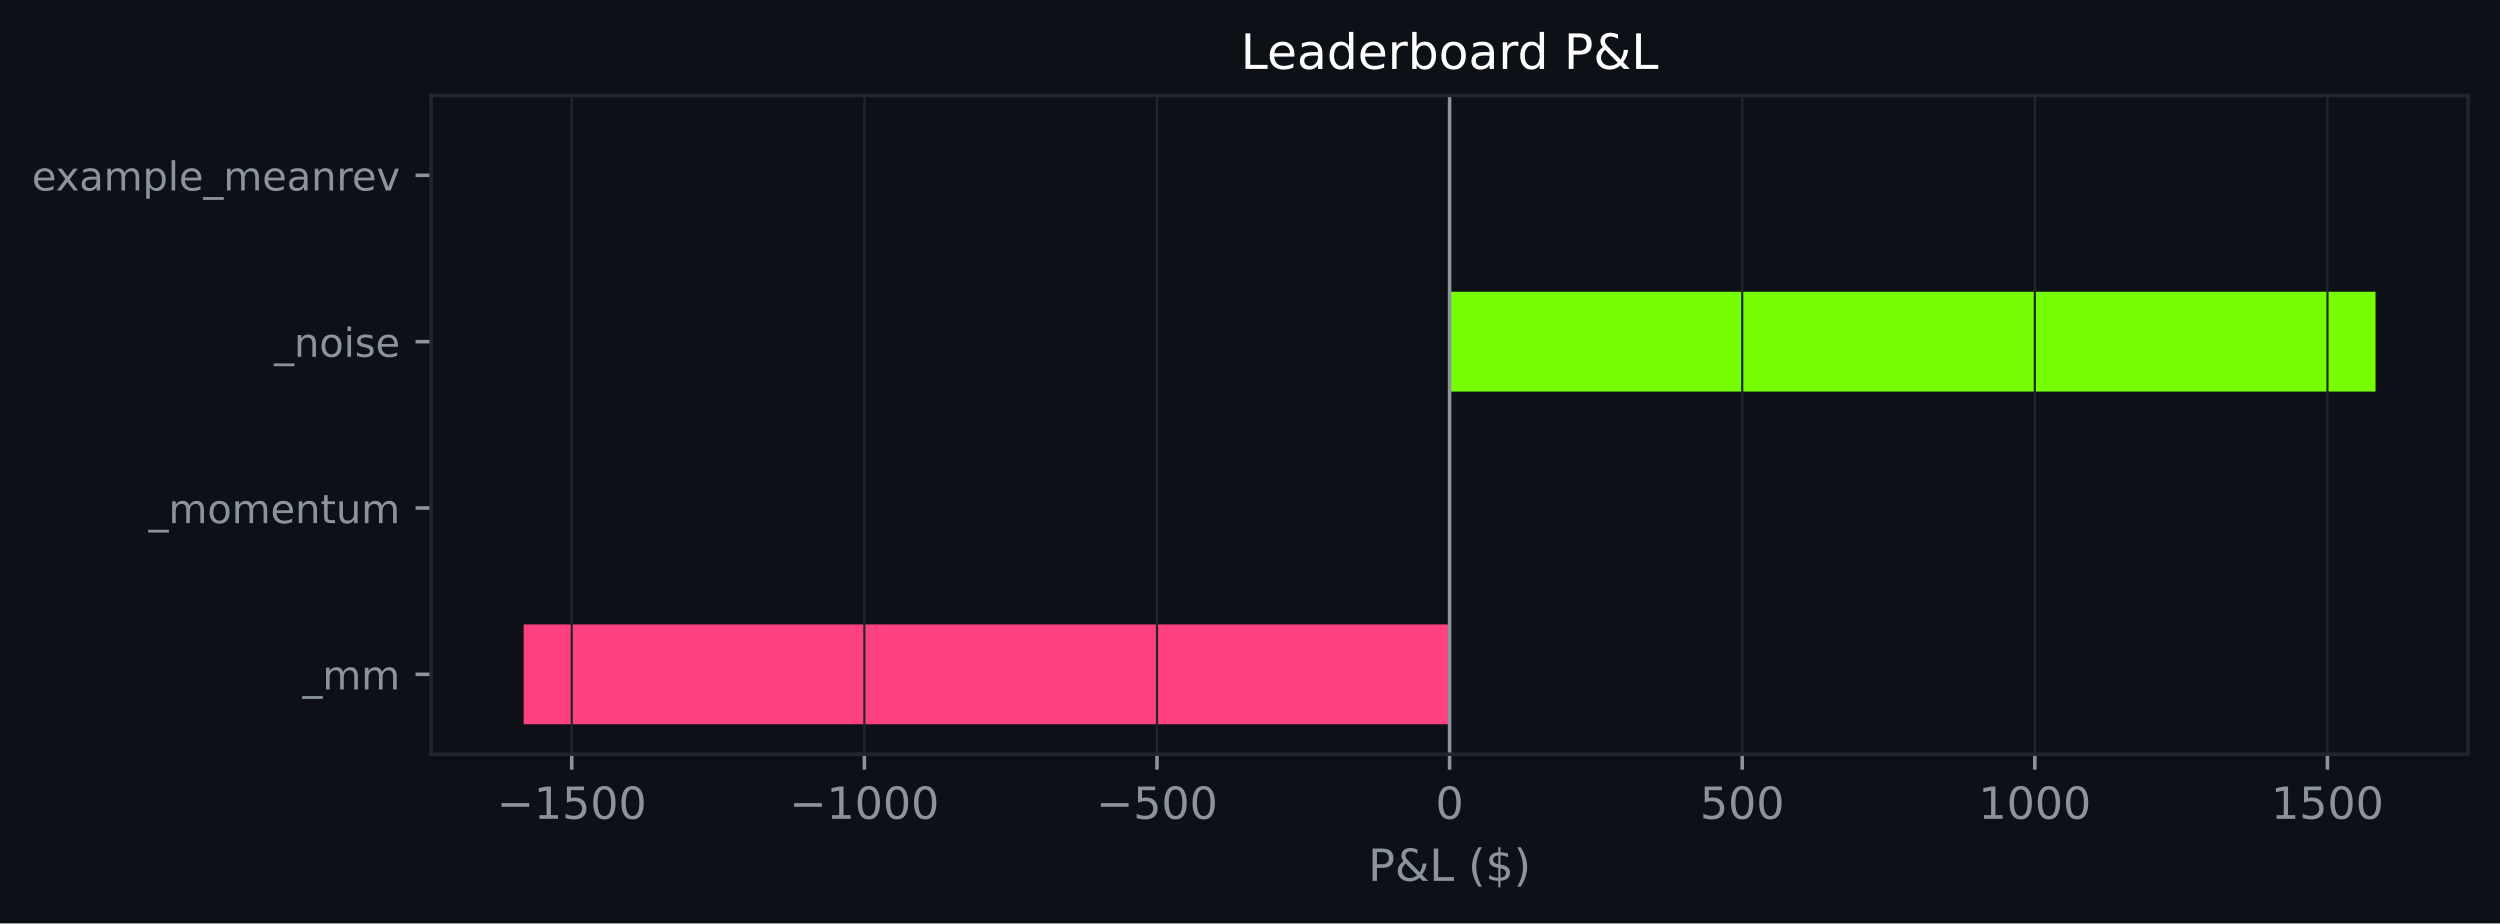
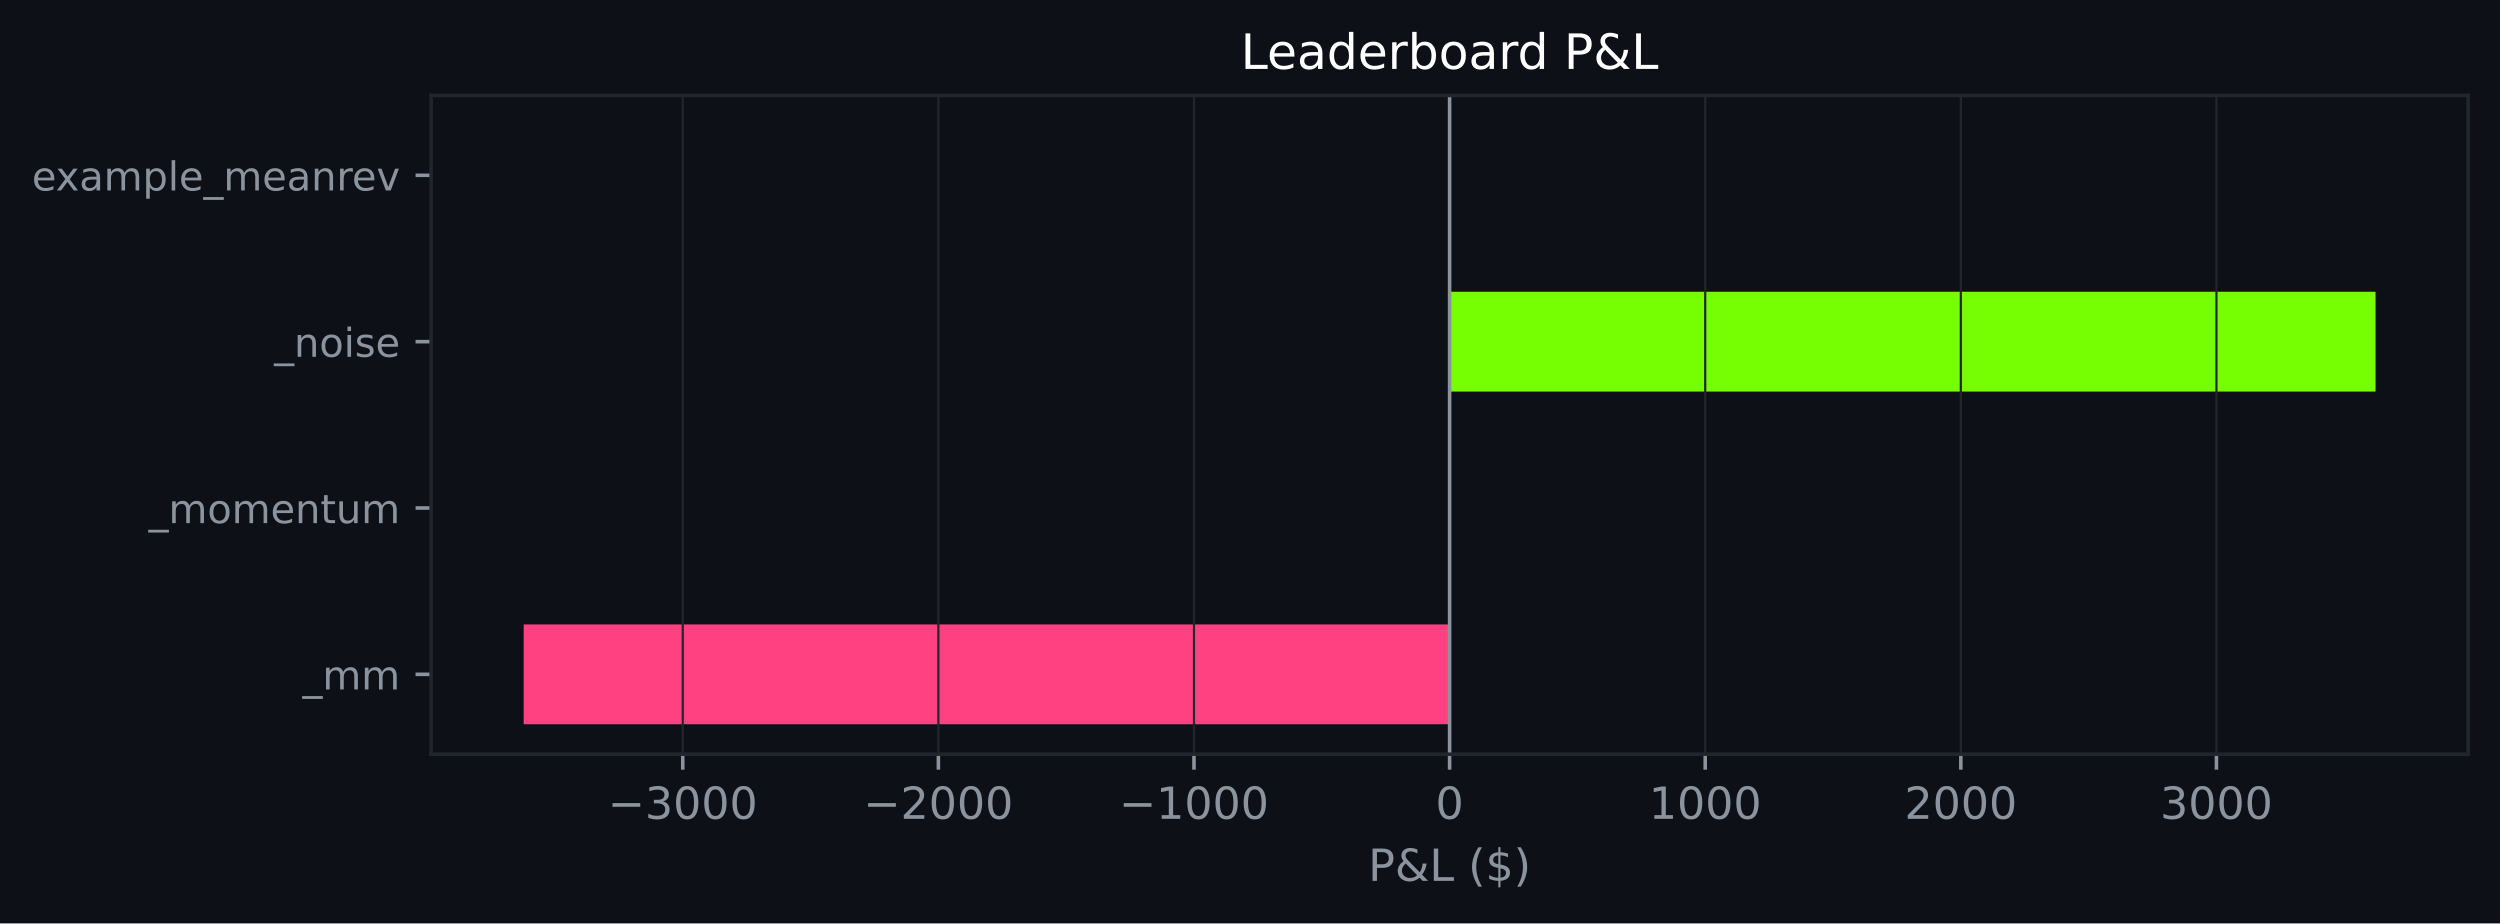
<svg xmlns="http://www.w3.org/2000/svg" xmlns:xlink="http://www.w3.org/1999/xlink" width="564.45pt" height="208.479pt" viewBox="0 0 564.45 208.479" version="1.1">
  <defs>
    <style type="text/css">*{stroke-linejoin: round; stroke-linecap: butt}</style>
  </defs>
  <g id="figure_1">
    <g id="patch_1">
      <path d="M 0 208.479  L 564.45 208.479  L 564.45 0  L 0 0  z " style="fill: #0d1117" />
    </g>
    <g id="axes_1">
      <g id="patch_2">
        <path d="M 97.33 170.279  L 557.25 170.279  L 557.25 21.558  L 97.33 21.558  z " style="fill: #0d1117" />
      </g>
      <g id="patch_3">
-         <path d="M 327.29 163.519  L 118.236 163.519  L 118.236 140.985  L 327.29 140.985  z " clip-path="url(#p149f725efd)" style="fill: #ff4081" />
+         <path d="M 327.29 163.519  L 118.236 163.519  L 118.236 140.985  L 327.29 140.985  z " clip-path="url(#p5edf7874aa)" style="fill: #ff4081" />
      </g>
      <g id="patch_4">
-         <path d="M 327.29 125.963  L 327.29 125.963  L 327.29 103.43  L 327.29 103.43  z " clip-path="url(#p149f725efd)" style="fill: #76ff03" />
+         <path d="M 327.29 125.963  L 327.29 125.963  L 327.29 103.43  L 327.29 103.43  z " clip-path="url(#p5edf7874aa)" style="fill: #76ff03" />
      </g>
      <g id="patch_5">
-         <path d="M 327.29 88.407  L 536.345 88.407  L 536.345 65.874  L 327.29 65.874  z " clip-path="url(#p149f725efd)" style="fill: #76ff03" />
+         <path d="M 327.29 88.407  L 536.345 88.407  L 536.345 65.874  L 327.29 65.874  z " clip-path="url(#p5edf7874aa)" style="fill: #76ff03" />
      </g>
      <g id="patch_6">
-         <path d="M 327.29 50.852  L 327.29 50.852  L 327.29 28.318  L 327.29 28.318  z " clip-path="url(#p149f725efd)" style="fill: #76ff03" />
+         <path d="M 327.29 50.852  L 327.29 50.852  L 327.29 28.318  L 327.29 28.318  z " clip-path="url(#p5edf7874aa)" style="fill: #76ff03" />
      </g>
      <g id="matplotlib.axis_1">
        <g id="xtick_1">
          <g id="line2d_1">
-             <path d="M 129.088 170.279  L 129.088 21.558  " clip-path="url(#p149f725efd)" style="fill: none; stroke: #21262d; stroke-width: 0.5; stroke-linecap: square" />
+             <path d="M 154.152 170.279  L 154.152 21.558  " clip-path="url(#p5edf7874aa)" style="fill: none; stroke: #21262d; stroke-width: 0.5; stroke-linecap: square" />
          </g>
          <g id="line2d_2">
            <defs>
-               <path id="m8009d9a915" d="M 0 0  L 0 3.5  " style="stroke: #8b949e; stroke-width: 0.8" />
+               <path id="md1e639fde8" d="M 0 0  L 0 3.5  " style="stroke: #8b949e; stroke-width: 0.8" />
            </defs>
            <g>
-               <use xlink:href="#m8009d9a915" x="129.088" y="170.279" style="fill: #8b949e; stroke: #8b949e; stroke-width: 0.8" />
+               <use xlink:href="#md1e639fde8" x="154.152" y="170.279" style="fill: #8b949e; stroke: #8b949e; stroke-width: 0.8" />
            </g>
          </g>
          <g id="text_1">
-             <g style="fill: #8b949e" transform="translate(112.1733 184.8762) scale(0.1 -0.1)">
+             <g style="fill: #8b949e" transform="translate(137.2367 184.8762) scale(0.1 -0.1)">
              <defs>
                <path id="DejaVuSans-c9c" d="M 678 2272  L 4684 2272  L 4684 1741  L 678 1741  L 678 2272  z " transform="scale(0.015625)" />
-                 <path id="DejaVuSans-14" d="M 794 531  L 1825 531  L 1825 4091  L 703 3866  L 703 4441  L 1819 4666  L 2450 4666  L 2450 531  L 3481 531  L 3481 0  L 794 0  L 794 531  z " transform="scale(0.015625)" />
-                 <path id="DejaVuSans-18" d="M 691 4666  L 3169 4666  L 3169 4134  L 1269 4134  L 1269 2991  Q 1406 3038 1543 3061  Q 1681 3084 1819 3084  Q 2600 3084 3056 2656  Q 3513 2228 3513 1497  Q 3513 744 3044 326  Q 2575 -91 1722 -91  Q 1428 -91 1123 -41  Q 819 9 494 109  L 494 744  Q 775 591 1075 516  Q 1375 441 1709 441  Q 2250 441 2565 725  Q 2881 1009 2881 1497  Q 2881 1984 2565 2268  Q 2250 2553 1709 2553  Q 1456 2553 1204 2497  Q 953 2441 691 2322  L 691 4666  z " transform="scale(0.015625)" />
+                 <path id="DejaVuSans-16" d="M 2597 2516  Q 3050 2419 3304 2112  Q 3559 1806 3559 1356  Q 3559 666 3084 287  Q 2609 -91 1734 -91  Q 1441 -91 1130 -33  Q 819 25 488 141  L 488 750  Q 750 597 1062 519  Q 1375 441 1716 441  Q 2309 441 2620 675  Q 2931 909 2931 1356  Q 2931 1769 2642 2001  Q 2353 2234 1838 2234  L 1294 2234  L 1294 2753  L 1863 2753  Q 2328 2753 2575 2939  Q 2822 3125 2822 3475  Q 2822 3834 2567 4026  Q 2313 4219 1838 4219  Q 1578 4219 1281 4162  Q 984 4106 628 3988  L 628 4550  Q 988 4650 1302 4700  Q 1616 4750 1894 4750  Q 2613 4750 3031 4423  Q 3450 4097 3450 3541  Q 3450 3153 3228 2886  Q 3006 2619 2597 2516  z " transform="scale(0.015625)" />
                <path id="DejaVuSans-13" d="M 2034 4250  Q 1547 4250 1301 3770  Q 1056 3291 1056 2328  Q 1056 1369 1301 889  Q 1547 409 2034 409  Q 2525 409 2770 889  Q 3016 1369 3016 2328  Q 3016 3291 2770 3770  Q 2525 4250 2034 4250  z M 2034 4750  Q 2819 4750 3233 4129  Q 3647 3509 3647 2328  Q 3647 1150 3233 529  Q 2819 -91 2034 -91  Q 1250 -91 836 529  Q 422 1150 422 2328  Q 422 3509 836 4129  Q 1250 4750 2034 4750  z " transform="scale(0.015625)" />
              </defs>
              <use xlink:href="#DejaVuSans-c9c" />
-               <use xlink:href="#DejaVuSans-14" transform="translate(83.79688 0)" />
-               <use xlink:href="#DejaVuSans-18" transform="translate(147.4219 0)" />
+               <use xlink:href="#DejaVuSans-16" transform="translate(83.79688 0)" />
+               <use xlink:href="#DejaVuSans-13" transform="translate(147.4219 0)" />
              <use xlink:href="#DejaVuSans-13" transform="translate(211.0469 0)" />
              <use xlink:href="#DejaVuSans-13" transform="translate(274.6719 0)" />
            </g>
          </g>
        </g>
        <g id="xtick_2">
          <g id="line2d_3">
-             <path d="M 195.156 170.279  L 195.156 21.558  " clip-path="url(#p149f725efd)" style="fill: none; stroke: #21262d; stroke-width: 0.5; stroke-linecap: square" />
+             <path d="M 211.865 170.279  L 211.865 21.558  " clip-path="url(#p5edf7874aa)" style="fill: none; stroke: #21262d; stroke-width: 0.5; stroke-linecap: square" />
          </g>
          <g id="line2d_4">
            <g>
-               <use xlink:href="#m8009d9a915" x="195.156" y="170.279" style="fill: #8b949e; stroke: #8b949e; stroke-width: 0.8" />
+               <use xlink:href="#md1e639fde8" x="211.865" y="170.279" style="fill: #8b949e; stroke: #8b949e; stroke-width: 0.8" />
            </g>
          </g>
          <g id="text_2">
-             <g style="fill: #8b949e" transform="translate(178.2408 184.8762) scale(0.1 -0.1)">
+             <g style="fill: #8b949e" transform="translate(194.9497 184.8762) scale(0.1 -0.1)">
+               <defs>
+                 <path id="DejaVuSans-15" d="M 1228 531  L 3431 531  L 3431 0  L 469 0  L 469 531  Q 828 903 1448 1529  Q 2069 2156 2228 2338  Q 2531 2678 2651 2914  Q 2772 3150 2772 3378  Q 2772 3750 2511 3984  Q 2250 4219 1831 4219  Q 1534 4219 1204 4116  Q 875 4013 500 3803  L 500 4441  Q 881 4594 1212 4672  Q 1544 4750 1819 4750  Q 2544 4750 2975 4387  Q 3406 4025 3406 3419  Q 3406 3131 3298 2873  Q 3191 2616 2906 2266  Q 2828 2175 2409 1742  Q 1991 1309 1228 531  z " transform="scale(0.015625)" />
+               </defs>
+               <use xlink:href="#DejaVuSans-c9c" />
+               <use xlink:href="#DejaVuSans-15" transform="translate(83.79688 0)" />
+               <use xlink:href="#DejaVuSans-13" transform="translate(147.4219 0)" />
+               <use xlink:href="#DejaVuSans-13" transform="translate(211.0469 0)" />
+               <use xlink:href="#DejaVuSans-13" transform="translate(274.6719 0)" />
+             </g>
+           </g>
+         </g>
+         <g id="xtick_3">
+           <g id="line2d_5">
+             <path d="M 269.578 170.279  L 269.578 21.558  " clip-path="url(#p5edf7874aa)" style="fill: none; stroke: #21262d; stroke-width: 0.5; stroke-linecap: square" />
+           </g>
+           <g id="line2d_6">
+             <g>
+               <use xlink:href="#md1e639fde8" x="269.578" y="170.279" style="fill: #8b949e; stroke: #8b949e; stroke-width: 0.8" />
+             </g>
+           </g>
+           <g id="text_3">
+             <g style="fill: #8b949e" transform="translate(252.6627 184.8762) scale(0.1 -0.1)">
+               <defs>
+                 <path id="DejaVuSans-14" d="M 794 531  L 1825 531  L 1825 4091  L 703 3866  L 703 4441  L 1819 4666  L 2450 4666  L 2450 531  L 3481 531  L 3481 0  L 794 0  L 794 531  z " transform="scale(0.015625)" />
+               </defs>
              <use xlink:href="#DejaVuSans-c9c" />
              <use xlink:href="#DejaVuSans-14" transform="translate(83.79688 0)" />
              <use xlink:href="#DejaVuSans-13" transform="translate(147.4219 0)" />
              <use xlink:href="#DejaVuSans-13" transform="translate(211.0469 0)" />
              <use xlink:href="#DejaVuSans-13" transform="translate(274.6719 0)" />
            </g>
          </g>
        </g>
-         <g id="xtick_3">
-           <g id="line2d_5">
-             <path d="M 261.223 170.279  L 261.223 21.558  " clip-path="url(#p149f725efd)" style="fill: none; stroke: #21262d; stroke-width: 0.5; stroke-linecap: square" />
-           </g>
-           <g id="line2d_6">
-             <g>
-               <use xlink:href="#m8009d9a915" x="261.223" y="170.279" style="fill: #8b949e; stroke: #8b949e; stroke-width: 0.8" />
-             </g>
-           </g>
-           <g id="text_3">
-             <g style="fill: #8b949e" transform="translate(247.4894 184.8762) scale(0.1 -0.1)">
-               <use xlink:href="#DejaVuSans-c9c" />
-               <use xlink:href="#DejaVuSans-18" transform="translate(83.79688 0)" />
-               <use xlink:href="#DejaVuSans-13" transform="translate(147.4219 0)" />
-               <use xlink:href="#DejaVuSans-13" transform="translate(211.0469 0)" />
-             </g>
-           </g>
-         </g>
        <g id="xtick_4">
          <g id="line2d_7">
-             <path d="M 327.29 170.279  L 327.29 21.558  " clip-path="url(#p149f725efd)" style="fill: none; stroke: #21262d; stroke-width: 0.5; stroke-linecap: square" />
+             <path d="M 327.29 170.279  L 327.29 21.558  " clip-path="url(#p5edf7874aa)" style="fill: none; stroke: #21262d; stroke-width: 0.5; stroke-linecap: square" />
          </g>
          <g id="line2d_8">
            <g>
-               <use xlink:href="#m8009d9a915" x="327.29" y="170.279" style="fill: #8b949e; stroke: #8b949e; stroke-width: 0.8" />
+               <use xlink:href="#md1e639fde8" x="327.29" y="170.279" style="fill: #8b949e; stroke: #8b949e; stroke-width: 0.8" />
            </g>
          </g>
          <g id="text_4">
            <g style="fill: #8b949e" transform="translate(324.1092 184.8762) scale(0.1 -0.1)">
              <use xlink:href="#DejaVuSans-13" />
            </g>
          </g>
        </g>
        <g id="xtick_5">
          <g id="line2d_9">
-             <path d="M 393.358 170.279  L 393.358 21.558  " clip-path="url(#p149f725efd)" style="fill: none; stroke: #21262d; stroke-width: 0.5; stroke-linecap: square" />
+             <path d="M 385.003 170.279  L 385.003 21.558  " clip-path="url(#p5edf7874aa)" style="fill: none; stroke: #21262d; stroke-width: 0.5; stroke-linecap: square" />
          </g>
          <g id="line2d_10">
            <g>
-               <use xlink:href="#m8009d9a915" x="393.358" y="170.279" style="fill: #8b949e; stroke: #8b949e; stroke-width: 0.8" />
+               <use xlink:href="#md1e639fde8" x="385.003" y="170.279" style="fill: #8b949e; stroke: #8b949e; stroke-width: 0.8" />
            </g>
          </g>
          <g id="text_5">
-             <g style="fill: #8b949e" transform="translate(383.8142 184.8762) scale(0.1 -0.1)">
-               <use xlink:href="#DejaVuSans-18" />
-               <use xlink:href="#DejaVuSans-13" transform="translate(63.625 0)" />
-               <use xlink:href="#DejaVuSans-13" transform="translate(127.25 0)" />
-             </g>
-           </g>
-         </g>
-         <g id="xtick_6">
-           <g id="line2d_11">
-             <path d="M 459.425 170.279  L 459.425 21.558  " clip-path="url(#p149f725efd)" style="fill: none; stroke: #21262d; stroke-width: 0.5; stroke-linecap: square" />
-           </g>
-           <g id="line2d_12">
-             <g>
-               <use xlink:href="#m8009d9a915" x="459.425" y="170.279" style="fill: #8b949e; stroke: #8b949e; stroke-width: 0.8" />
-             </g>
-           </g>
-           <g id="text_6">
-             <g style="fill: #8b949e" transform="translate(446.7003 184.8762) scale(0.1 -0.1)">
+             <g style="fill: #8b949e" transform="translate(372.2784 184.8762) scale(0.1 -0.1)">
              <use xlink:href="#DejaVuSans-14" />
              <use xlink:href="#DejaVuSans-13" transform="translate(63.625 0)" />
              <use xlink:href="#DejaVuSans-13" transform="translate(127.25 0)" />
              <use xlink:href="#DejaVuSans-13" transform="translate(190.875 0)" />
            </g>
          </g>
        </g>
+         <g id="xtick_6">
+           <g id="line2d_11">
+             <path d="M 442.716 170.279  L 442.716 21.558  " clip-path="url(#p5edf7874aa)" style="fill: none; stroke: #21262d; stroke-width: 0.5; stroke-linecap: square" />
+           </g>
+           <g id="line2d_12">
+             <g>
+               <use xlink:href="#md1e639fde8" x="442.716" y="170.279" style="fill: #8b949e; stroke: #8b949e; stroke-width: 0.8" />
+             </g>
+           </g>
+           <g id="text_6">
+             <g style="fill: #8b949e" transform="translate(429.9914 184.8762) scale(0.1 -0.1)">
+               <use xlink:href="#DejaVuSans-15" />
+               <use xlink:href="#DejaVuSans-13" transform="translate(63.625 0)" />
+               <use xlink:href="#DejaVuSans-13" transform="translate(127.25 0)" />
+               <use xlink:href="#DejaVuSans-13" transform="translate(190.875 0)" />
+             </g>
+           </g>
+         </g>
        <g id="xtick_7">
          <g id="line2d_13">
-             <path d="M 525.493 170.279  L 525.493 21.558  " clip-path="url(#p149f725efd)" style="fill: none; stroke: #21262d; stroke-width: 0.5; stroke-linecap: square" />
+             <path d="M 500.429 170.279  L 500.429 21.558  " clip-path="url(#p5edf7874aa)" style="fill: none; stroke: #21262d; stroke-width: 0.5; stroke-linecap: square" />
          </g>
          <g id="line2d_14">
            <g>
-               <use xlink:href="#m8009d9a915" x="525.493" y="170.279" style="fill: #8b949e; stroke: #8b949e; stroke-width: 0.8" />
+               <use xlink:href="#md1e639fde8" x="500.429" y="170.279" style="fill: #8b949e; stroke: #8b949e; stroke-width: 0.8" />
            </g>
          </g>
          <g id="text_7">
-             <g style="fill: #8b949e" transform="translate(512.7678 184.8762) scale(0.1 -0.1)">
-               <use xlink:href="#DejaVuSans-14" />
-               <use xlink:href="#DejaVuSans-18" transform="translate(63.625 0)" />
+             <g style="fill: #8b949e" transform="translate(487.7044 184.8762) scale(0.1 -0.1)">
+               <use xlink:href="#DejaVuSans-16" />
+               <use xlink:href="#DejaVuSans-13" transform="translate(63.625 0)" />
              <use xlink:href="#DejaVuSans-13" transform="translate(127.25 0)" />
              <use xlink:href="#DejaVuSans-13" transform="translate(190.875 0)" />
            </g>
          </g>
        </g>
        <g id="text_8">
          <g style="fill: #8b949e" transform="translate(308.9186 198.877) scale(0.1 -0.1)">
            <defs>
              <path id="DejaVuSans-33" d="M 1259 4147  L 1259 2394  L 2053 2394  Q 2494 2394 2734 2622  Q 2975 2850 2975 3272  Q 2975 3691 2734 3919  Q 2494 4147 2053 4147  L 1259 4147  z M 628 4666  L 2053 4666  Q 2838 4666 3239 4311  Q 3641 3956 3641 3272  Q 3641 2581 3239 2228  Q 2838 1875 2053 1875  L 1259 1875  L 1259 0  L 628 0  L 628 4666  z " transform="scale(0.015625)" />
              <path id="DejaVuSans-9" d="M 1556 2509  Q 1272 2256 1139 2004  Q 1006 1753 1006 1478  Q 1006 1022 1337 719  Q 1669 416 2169 416  Q 2466 416 2725 514  Q 2984 613 3213 813  L 1556 2509  z M 1997 2859  L 3584 1234  Q 3769 1513 3872 1830  Q 3975 2147 3994 2503  L 4575 2503  Q 4538 2091 4375 1687  Q 4213 1284 3922 891  L 4794 0  L 4006 0  L 3559 459  Q 3234 181 2878 45  Q 2522 -91 2113 -91  Q 1359 -91 881 339  Q 403 769 403 1441  Q 403 1841 612 2192  Q 822 2544 1241 2853  Q 1091 3050 1012 3245  Q 934 3441 934 3628  Q 934 4134 1281 4442  Q 1628 4750 2203 4750  Q 2463 4750 2720 4694  Q 2978 4638 3244 4525  L 3244 3956  Q 2972 4103 2725 4179  Q 2478 4256 2266 4256  Q 1938 4256 1733 4082  Q 1528 3909 1528 3634  Q 1528 3475 1620 3314  Q 1713 3153 1997 2859  z " transform="scale(0.015625)" />
              <path id="DejaVuSans-2f" d="M 628 4666  L 1259 4666  L 1259 531  L 3531 531  L 3531 0  L 628 0  L 628 4666  z " transform="scale(0.015625)" />
              <path id="DejaVuSans-3" transform="scale(0.015625)" />
              <path id="DejaVuSans-b" d="M 1984 4856  Q 1566 4138 1362 3434  Q 1159 2731 1159 2009  Q 1159 1288 1364 580  Q 1569 -128 1984 -844  L 1484 -844  Q 1016 -109 783 600  Q 550 1309 550 2009  Q 550 2706 781 3412  Q 1013 4119 1484 4856  L 1984 4856  z " transform="scale(0.015625)" />
              <path id="DejaVuSans-7" d="M 2163 -941  L 1850 -941  L 1847 0  Q 1519 6 1191 76  Q 863 147 531 288  L 531 850  Q 850 650 1176 548  Q 1503 447 1850 444  L 1850 1869  Q 1159 1981 845 2250  Q 531 2519 531 2988  Q 531 3497 872 3790  Q 1213 4084 1850 4128  L 1850 4863  L 2163 4863  L 2163 4138  Q 2453 4125 2725 4076  Q 2997 4028 3256 3944  L 3256 3397  Q 2997 3528 2723 3600  Q 2450 3672 2163 3684  L 2163 2350  Q 2872 2241 3206 1959  Q 3541 1678 3541 1191  Q 3541 663 3186 358  Q 2831 53 2163 6  L 2163 -941  z M 1850 2406  L 1850 3688  Q 1488 3647 1297 3481  Q 1106 3316 1106 3041  Q 1106 2772 1282 2622  Q 1459 2472 1850 2406  z M 2163 1806  L 2163 453  Q 2559 506 2761 678  Q 2963 850 2963 1131  Q 2963 1406 2770 1568  Q 2578 1731 2163 1806  z " transform="scale(0.015625)" />
              <path id="DejaVuSans-c" d="M 513 4856  L 1013 4856  Q 1481 4119 1714 3412  Q 1947 2706 1947 2009  Q 1947 1309 1714 600  Q 1481 -109 1013 -844  L 513 -844  Q 928 -128 1133 580  Q 1338 1288 1338 2009  Q 1338 2731 1133 3434  Q 928 4138 513 4856  z " transform="scale(0.015625)" />
            </defs>
            <use xlink:href="#DejaVuSans-33" />
            <use xlink:href="#DejaVuSans-9" transform="translate(60.29688 0)" />
            <use xlink:href="#DejaVuSans-2f" transform="translate(138.2812 0)" />
            <use xlink:href="#DejaVuSans-3" transform="translate(194 0)" />
            <use xlink:href="#DejaVuSans-b" transform="translate(225.7812 0)" />
            <use xlink:href="#DejaVuSans-7" transform="translate(264.7969 0)" />
            <use xlink:href="#DejaVuSans-c" transform="translate(328.4219 0)" />
          </g>
        </g>
      </g>
      <g id="matplotlib.axis_2">
        <g id="ytick_1">
          <g id="line2d_15">
            <defs>
-               <path id="m9c8ca2c7f2" d="M 0 0  L -3.5 0  " style="stroke: #8b949e; stroke-width: 0.8" />
+               <path id="m5cd77d65fc" d="M 0 0  L -3.5 0  " style="stroke: #8b949e; stroke-width: 0.8" />
            </defs>
            <g>
-               <use xlink:href="#m9c8ca2c7f2" x="97.33" y="152.252" style="fill: #8b949e; stroke: #8b949e; stroke-width: 0.8" />
+               <use xlink:href="#m5cd77d65fc" x="97.33" y="152.252" style="fill: #8b949e; stroke: #8b949e; stroke-width: 0.8" />
            </g>
          </g>
          <g id="text_9">
            <g style="fill: #8b949e" transform="translate(68.29734 155.6708) scale(0.09 -0.09)">
              <defs>
                <path id="DejaVuSans-42" d="M 3263 -1063  L 3263 -1509  L -63 -1509  L -63 -1063  L 3263 -1063  z " transform="scale(0.015625)" />
                <path id="DejaVuSans-50" d="M 3328 2828  Q 3544 3216 3844 3400  Q 4144 3584 4550 3584  Q 5097 3584 5394 3201  Q 5691 2819 5691 2113  L 5691 0  L 5113 0  L 5113 2094  Q 5113 2597 4934 2840  Q 4756 3084 4391 3084  Q 3944 3084 3684 2787  Q 3425 2491 3425 1978  L 3425 0  L 2847 0  L 2847 2094  Q 2847 2600 2669 2842  Q 2491 3084 2119 3084  Q 1678 3084 1418 2786  Q 1159 2488 1159 1978  L 1159 0  L 581 0  L 581 3500  L 1159 3500  L 1159 2956  Q 1356 3278 1631 3431  Q 1906 3584 2284 3584  Q 2666 3584 2933 3390  Q 3200 3197 3328 2828  z " transform="scale(0.015625)" />
              </defs>
              <use xlink:href="#DejaVuSans-42" />
              <use xlink:href="#DejaVuSans-50" transform="translate(50 0)" />
              <use xlink:href="#DejaVuSans-50" transform="translate(147.4062 0)" />
            </g>
          </g>
        </g>
        <g id="ytick_2">
          <g id="line2d_16">
            <g>
-               <use xlink:href="#m9c8ca2c7f2" x="97.33" y="114.696" style="fill: #8b949e; stroke: #8b949e; stroke-width: 0.8" />
+               <use xlink:href="#m5cd77d65fc" x="97.33" y="114.696" style="fill: #8b949e; stroke: #8b949e; stroke-width: 0.8" />
            </g>
          </g>
          <g id="text_10">
            <g style="fill: #8b949e" transform="translate(33.55031 118.1152) scale(0.09 -0.09)">
              <defs>
                <path id="DejaVuSans-52" d="M 1959 3097  Q 1497 3097 1228 2736  Q 959 2375 959 1747  Q 959 1119 1226 758  Q 1494 397 1959 397  Q 2419 397 2687 759  Q 2956 1122 2956 1747  Q 2956 2369 2687 2733  Q 2419 3097 1959 3097  z M 1959 3584  Q 2709 3584 3137 3096  Q 3566 2609 3566 1747  Q 3566 888 3137 398  Q 2709 -91 1959 -91  Q 1206 -91 779 398  Q 353 888 353 1747  Q 353 2609 779 3096  Q 1206 3584 1959 3584  z " transform="scale(0.015625)" />
                <path id="DejaVuSans-48" d="M 3597 1894  L 3597 1613  L 953 1613  Q 991 1019 1311 708  Q 1631 397 2203 397  Q 2534 397 2845 478  Q 3156 559 3463 722  L 3463 178  Q 3153 47 2828 -22  Q 2503 -91 2169 -91  Q 1331 -91 842 396  Q 353 884 353 1716  Q 353 2575 817 3079  Q 1281 3584 2069 3584  Q 2775 3584 3186 3129  Q 3597 2675 3597 1894  z M 3022 2063  Q 3016 2534 2758 2815  Q 2500 3097 2075 3097  Q 1594 3097 1305 2825  Q 1016 2553 972 2059  L 3022 2063  z " transform="scale(0.015625)" />
                <path id="DejaVuSans-51" d="M 3513 2113  L 3513 0  L 2938 0  L 2938 2094  Q 2938 2591 2744 2837  Q 2550 3084 2163 3084  Q 1697 3084 1428 2787  Q 1159 2491 1159 1978  L 1159 0  L 581 0  L 581 3500  L 1159 3500  L 1159 2956  Q 1366 3272 1645 3428  Q 1925 3584 2291 3584  Q 2894 3584 3203 3211  Q 3513 2838 3513 2113  z " transform="scale(0.015625)" />
                <path id="DejaVuSans-57" d="M 1172 4494  L 1172 3500  L 2356 3500  L 2356 3053  L 1172 3053  L 1172 1153  Q 1172 725 1289 603  Q 1406 481 1766 481  L 2356 481  L 2356 0  L 1766 0  Q 1100 0 847 248  Q 594 497 594 1153  L 594 3053  L 172 3053  L 172 3500  L 594 3500  L 594 4494  L 1172 4494  z " transform="scale(0.015625)" />
                <path id="DejaVuSans-58" d="M 544 1381  L 544 3500  L 1119 3500  L 1119 1403  Q 1119 906 1312 657  Q 1506 409 1894 409  Q 2359 409 2629 706  Q 2900 1003 2900 1516  L 2900 3500  L 3475 3500  L 3475 0  L 2900 0  L 2900 538  Q 2691 219 2414 64  Q 2138 -91 1772 -91  Q 1169 -91 856 284  Q 544 659 544 1381  z M 1991 3584  L 1991 3584  z " transform="scale(0.015625)" />
              </defs>
              <use xlink:href="#DejaVuSans-42" />
              <use xlink:href="#DejaVuSans-50" transform="translate(50 0)" />
              <use xlink:href="#DejaVuSans-52" transform="translate(147.4062 0)" />
              <use xlink:href="#DejaVuSans-50" transform="translate(208.5938 0)" />
              <use xlink:href="#DejaVuSans-48" transform="translate(306 0)" />
              <use xlink:href="#DejaVuSans-51" transform="translate(367.5312 0)" />
              <use xlink:href="#DejaVuSans-57" transform="translate(430.9062 0)" />
              <use xlink:href="#DejaVuSans-58" transform="translate(470.1094 0)" />
              <use xlink:href="#DejaVuSans-50" transform="translate(533.4844 0)" />
            </g>
          </g>
        </g>
        <g id="ytick_3">
          <g id="line2d_17">
            <g>
-               <use xlink:href="#m9c8ca2c7f2" x="97.33" y="77.141" style="fill: #8b949e; stroke: #8b949e; stroke-width: 0.8" />
+               <use xlink:href="#m5cd77d65fc" x="97.33" y="77.141" style="fill: #8b949e; stroke: #8b949e; stroke-width: 0.8" />
            </g>
          </g>
          <g id="text_11">
            <g style="fill: #8b949e" transform="translate(61.89328 80.55989) scale(0.09 -0.09)">
              <defs>
                <path id="DejaVuSans-4c" d="M 603 3500  L 1178 3500  L 1178 0  L 603 0  L 603 3500  z M 603 4863  L 1178 4863  L 1178 4134  L 603 4134  L 603 4863  z " transform="scale(0.015625)" />
                <path id="DejaVuSans-56" d="M 2834 3397  L 2834 2853  Q 2591 2978 2328 3040  Q 2066 3103 1784 3103  Q 1356 3103 1142 2972  Q 928 2841 928 2578  Q 928 2378 1081 2264  Q 1234 2150 1697 2047  L 1894 2003  Q 2506 1872 2764 1633  Q 3022 1394 3022 966  Q 3022 478 2636 193  Q 2250 -91 1575 -91  Q 1294 -91 989 -36  Q 684 19 347 128  L 347 722  Q 666 556 975 473  Q 1284 391 1588 391  Q 1994 391 2212 530  Q 2431 669 2431 922  Q 2431 1156 2273 1281  Q 2116 1406 1581 1522  L 1381 1569  Q 847 1681 609 1914  Q 372 2147 372 2553  Q 372 3047 722 3315  Q 1072 3584 1716 3584  Q 2034 3584 2315 3537  Q 2597 3491 2834 3397  z " transform="scale(0.015625)" />
              </defs>
              <use xlink:href="#DejaVuSans-42" />
              <use xlink:href="#DejaVuSans-51" transform="translate(50 0)" />
              <use xlink:href="#DejaVuSans-52" transform="translate(113.375 0)" />
              <use xlink:href="#DejaVuSans-4c" transform="translate(174.5625 0)" />
              <use xlink:href="#DejaVuSans-56" transform="translate(202.3438 0)" />
              <use xlink:href="#DejaVuSans-48" transform="translate(254.4375 0)" />
            </g>
          </g>
        </g>
        <g id="ytick_4">
          <g id="line2d_18">
            <g>
-               <use xlink:href="#m9c8ca2c7f2" x="97.33" y="39.585" style="fill: #8b949e; stroke: #8b949e; stroke-width: 0.8" />
+               <use xlink:href="#m5cd77d65fc" x="97.33" y="39.585" style="fill: #8b949e; stroke: #8b949e; stroke-width: 0.8" />
            </g>
          </g>
          <g id="text_12">
            <g style="fill: #8b949e" transform="translate(7.2 43.00427) scale(0.09 -0.09)">
              <defs>
                <path id="DejaVuSans-5b" d="M 3513 3500  L 2247 1797  L 3578 0  L 2900 0  L 1881 1375  L 863 0  L 184 0  L 1544 1831  L 300 3500  L 978 3500  L 1906 2253  L 2834 3500  L 3513 3500  z " transform="scale(0.015625)" />
                <path id="DejaVuSans-44" d="M 2194 1759  Q 1497 1759 1228 1600  Q 959 1441 959 1056  Q 959 750 1161 570  Q 1363 391 1709 391  Q 2188 391 2477 730  Q 2766 1069 2766 1631  L 2766 1759  L 2194 1759  z M 3341 1997  L 3341 0  L 2766 0  L 2766 531  Q 2569 213 2275 61  Q 1981 -91 1556 -91  Q 1019 -91 701 211  Q 384 513 384 1019  Q 384 1609 779 1909  Q 1175 2209 1959 2209  L 2766 2209  L 2766 2266  Q 2766 2663 2505 2880  Q 2244 3097 1772 3097  Q 1472 3097 1187 3025  Q 903 2953 641 2809  L 641 3341  Q 956 3463 1253 3523  Q 1550 3584 1831 3584  Q 2591 3584 2966 3190  Q 3341 2797 3341 1997  z " transform="scale(0.015625)" />
                <path id="DejaVuSans-53" d="M 1159 525  L 1159 -1331  L 581 -1331  L 581 3500  L 1159 3500  L 1159 2969  Q 1341 3281 1617 3432  Q 1894 3584 2278 3584  Q 2916 3584 3314 3078  Q 3713 2572 3713 1747  Q 3713 922 3314 415  Q 2916 -91 2278 -91  Q 1894 -91 1617 61  Q 1341 213 1159 525  z M 3116 1747  Q 3116 2381 2855 2742  Q 2594 3103 2138 3103  Q 1681 3103 1420 2742  Q 1159 2381 1159 1747  Q 1159 1113 1420 752  Q 1681 391 2138 391  Q 2594 391 2855 752  Q 3116 1113 3116 1747  z " transform="scale(0.015625)" />
                <path id="DejaVuSans-4f" d="M 603 4863  L 1178 4863  L 1178 0  L 603 0  L 603 4863  z " transform="scale(0.015625)" />
                <path id="DejaVuSans-55" d="M 2631 2963  Q 2534 3019 2420 3045  Q 2306 3072 2169 3072  Q 1681 3072 1420 2755  Q 1159 2438 1159 1844  L 1159 0  L 581 0  L 581 3500  L 1159 3500  L 1159 2956  Q 1341 3275 1631 3429  Q 1922 3584 2338 3584  Q 2397 3584 2469 3576  Q 2541 3569 2628 3553  L 2631 2963  z " transform="scale(0.015625)" />
                <path id="DejaVuSans-59" d="M 191 3500  L 800 3500  L 1894 563  L 2988 3500  L 3597 3500  L 2284 0  L 1503 0  L 191 3500  z " transform="scale(0.015625)" />
              </defs>
              <use xlink:href="#DejaVuSans-48" />
              <use xlink:href="#DejaVuSans-5b" transform="translate(59.78125 0)" />
              <use xlink:href="#DejaVuSans-44" transform="translate(118.9688 0)" />
              <use xlink:href="#DejaVuSans-50" transform="translate(180.25 0)" />
              <use xlink:href="#DejaVuSans-53" transform="translate(277.6562 0)" />
              <use xlink:href="#DejaVuSans-4f" transform="translate(341.1406 0)" />
              <use xlink:href="#DejaVuSans-48" transform="translate(368.9219 0)" />
              <use xlink:href="#DejaVuSans-42" transform="translate(430.4531 0)" />
              <use xlink:href="#DejaVuSans-50" transform="translate(480.4531 0)" />
              <use xlink:href="#DejaVuSans-48" transform="translate(577.8594 0)" />
              <use xlink:href="#DejaVuSans-44" transform="translate(639.3906 0)" />
              <use xlink:href="#DejaVuSans-51" transform="translate(700.6719 0)" />
              <use xlink:href="#DejaVuSans-55" transform="translate(764.0469 0)" />
              <use xlink:href="#DejaVuSans-48" transform="translate(802.9531 0)" />
              <use xlink:href="#DejaVuSans-59" transform="translate(864.4844 0)" />
            </g>
          </g>
        </g>
      </g>
      <g id="line2d_19">
-         <path d="M 327.29 170.279  L 327.29 21.558  " clip-path="url(#p149f725efd)" style="fill: none; stroke: #8b949e; stroke-width: 0.8; stroke-linecap: square" />
+         <path d="M 327.29 170.279  L 327.29 21.558  " clip-path="url(#p5edf7874aa)" style="fill: none; stroke: #8b949e; stroke-width: 0.8; stroke-linecap: square" />
      </g>
      <g id="patch_7">
        <path d="M 97.33 170.279  L 97.33 21.558  " style="fill: none; stroke: #21262d; stroke-width: 0.8; stroke-linejoin: miter; stroke-linecap: square" />
      </g>
      <g id="patch_8">
        <path d="M 557.25 170.279  L 557.25 21.558  " style="fill: none; stroke: #21262d; stroke-width: 0.8; stroke-linejoin: miter; stroke-linecap: square" />
      </g>
      <g id="patch_9">
        <path d="M 97.33 170.279  L 557.25 170.279  " style="fill: none; stroke: #21262d; stroke-width: 0.8; stroke-linejoin: miter; stroke-linecap: square" />
      </g>
      <g id="patch_10">
        <path d="M 97.33 21.558  L 557.25 21.558  " style="fill: none; stroke: #21262d; stroke-width: 0.8; stroke-linejoin: miter; stroke-linecap: square" />
      </g>
      <g id="text_13">
        <g style="fill: #ffffff" transform="translate(280.1288 15.55828) scale(0.11 -0.11)">
          <defs>
            <path id="DejaVuSans-47" d="M 2906 2969  L 2906 4863  L 3481 4863  L 3481 0  L 2906 0  L 2906 525  Q 2725 213 2448 61  Q 2172 -91 1784 -91  Q 1150 -91 751 415  Q 353 922 353 1747  Q 353 2572 751 3078  Q 1150 3584 1784 3584  Q 2172 3584 2448 3432  Q 2725 3281 2906 2969  z M 947 1747  Q 947 1113 1208 752  Q 1469 391 1925 391  Q 2381 391 2643 752  Q 2906 1113 2906 1747  Q 2906 2381 2643 2742  Q 2381 3103 1925 3103  Q 1469 3103 1208 2742  Q 947 2381 947 1747  z " transform="scale(0.015625)" />
            <path id="DejaVuSans-45" d="M 3116 1747  Q 3116 2381 2855 2742  Q 2594 3103 2138 3103  Q 1681 3103 1420 2742  Q 1159 2381 1159 1747  Q 1159 1113 1420 752  Q 1681 391 2138 391  Q 2594 391 2855 752  Q 3116 1113 3116 1747  z M 1159 2969  Q 1341 3281 1617 3432  Q 1894 3584 2278 3584  Q 2916 3584 3314 3078  Q 3713 2572 3713 1747  Q 3713 922 3314 415  Q 2916 -91 2278 -91  Q 1894 -91 1617 61  Q 1341 213 1159 525  L 1159 0  L 581 0  L 581 4863  L 1159 4863  L 1159 2969  z " transform="scale(0.015625)" />
          </defs>
          <use xlink:href="#DejaVuSans-2f" />
          <use xlink:href="#DejaVuSans-48" transform="translate(53.96875 0)" />
          <use xlink:href="#DejaVuSans-44" transform="translate(115.5 0)" />
          <use xlink:href="#DejaVuSans-47" transform="translate(176.7812 0)" />
          <use xlink:href="#DejaVuSans-48" transform="translate(240.2656 0)" />
          <use xlink:href="#DejaVuSans-55" transform="translate(301.7969 0)" />
          <use xlink:href="#DejaVuSans-45" transform="translate(342.9062 0)" />
          <use xlink:href="#DejaVuSans-52" transform="translate(406.3906 0)" />
          <use xlink:href="#DejaVuSans-44" transform="translate(467.5781 0)" />
          <use xlink:href="#DejaVuSans-55" transform="translate(528.8594 0)" />
          <use xlink:href="#DejaVuSans-47" transform="translate(568.2188 0)" />
          <use xlink:href="#DejaVuSans-3" transform="translate(631.7031 0)" />
          <use xlink:href="#DejaVuSans-33" transform="translate(663.4844 0)" />
          <use xlink:href="#DejaVuSans-9" transform="translate(723.7812 0)" />
          <use xlink:href="#DejaVuSans-2f" transform="translate(801.7656 0)" />
        </g>
      </g>
    </g>
  </g>
  <defs>
-     <clipPath id="p149f725efd">
+     <clipPath id="p5edf7874aa">
      <rect x="97.33" y="21.558" width="459.92" height="148.72" />
    </clipPath>
  </defs>
</svg>
